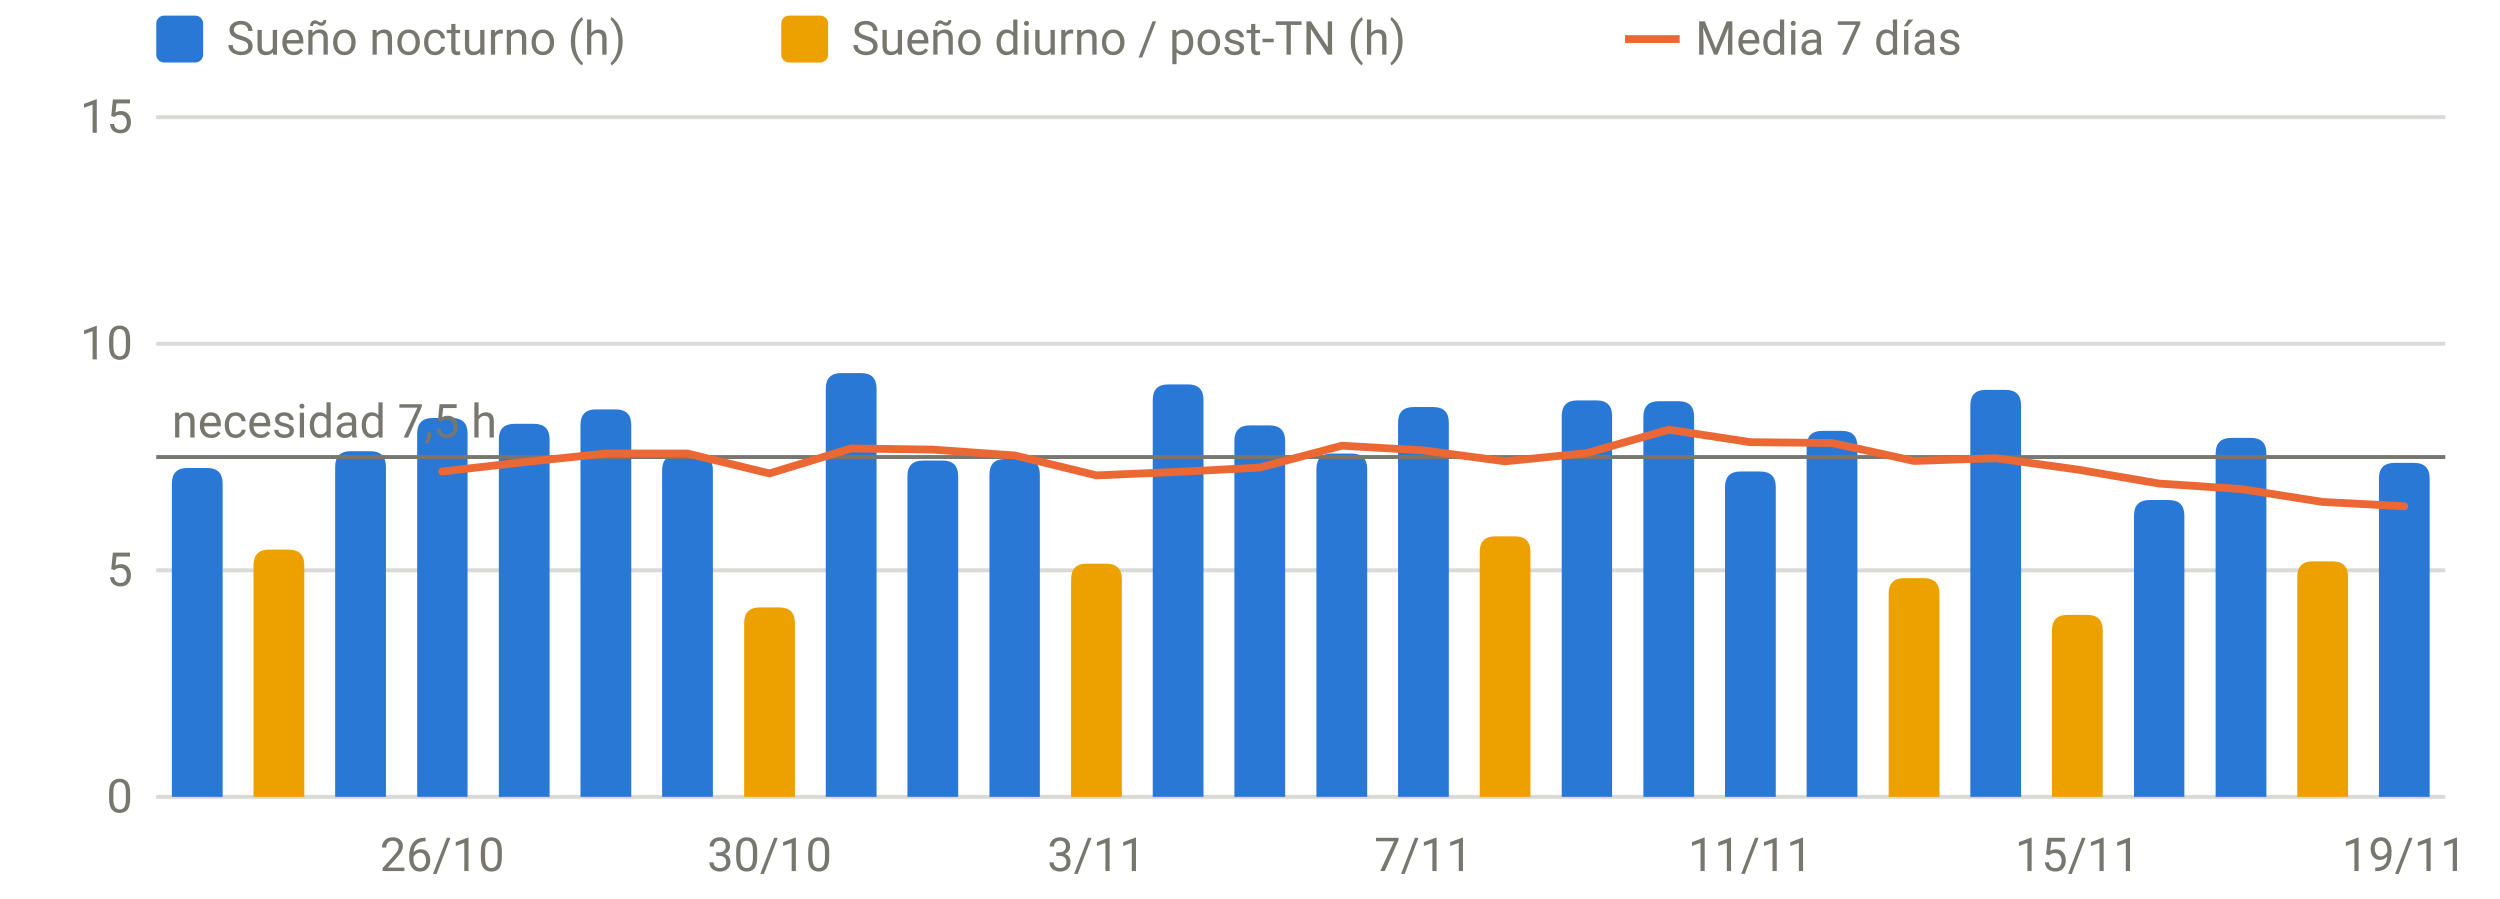
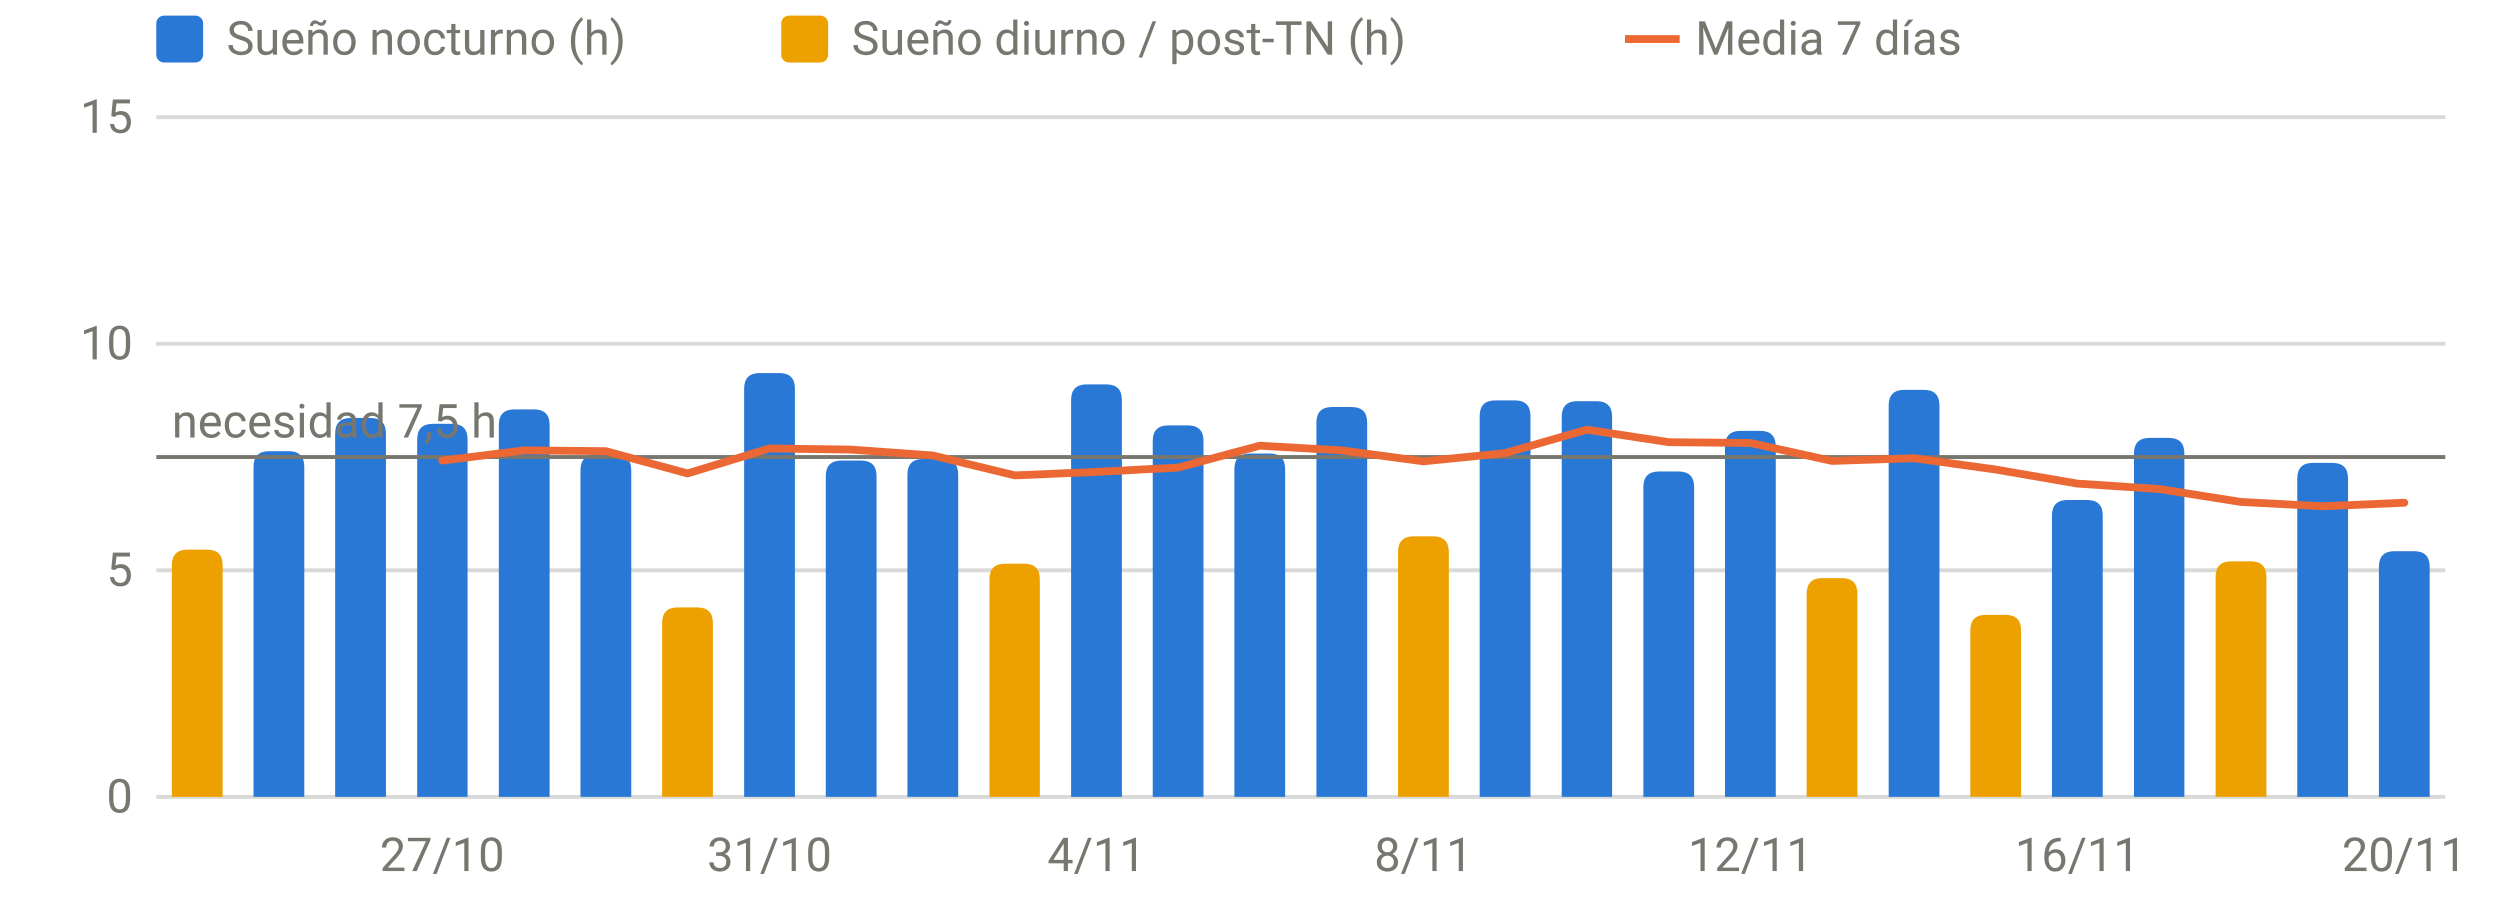
<svg xmlns="http://www.w3.org/2000/svg" viewBox="0 0 640 230" width="640" height="230" role="img" aria-label="Sueño por noche" font-family="system-ui,-apple-system,Segoe UI,Roboto,sans-serif" font-size="12" fill="#77766f">
  <line x1="40" x2="626" y1="204.0" y2="204.0" stroke="rgba(119,118,111,0.28)" stroke-width="1" />
  <text x="34" y="208.0" text-anchor="end">0</text>
  <line x1="40" x2="626" y1="146.0" y2="146.0" stroke="rgba(119,118,111,0.28)" stroke-width="1" />
  <text x="34" y="150.0" text-anchor="end">5</text>
  <line x1="40" x2="626" y1="88.0" y2="88.0" stroke="rgba(119,118,111,0.28)" stroke-width="1" />
  <text x="34" y="92.0" text-anchor="end">10</text>
  <line x1="40" x2="626" y1="30.0" y2="30.0" stroke="rgba(119,118,111,0.28)" stroke-width="1" />
  <text x="34" y="34.0" text-anchor="end">15</text>
-   <text x="113.2" y="223" text-anchor="middle">26/10</text>
-   <text x="197.0" y="223" text-anchor="middle">30/10</text>
-   <text x="280.7" y="223" text-anchor="middle">3/11</text>
-   <text x="364.4" y="223" text-anchor="middle">7/11</text>
-   <text x="448.1" y="223" text-anchor="middle">11/11</text>
-   <text x="531.8" y="223" text-anchor="middle">15/11</text>
-   <text x="615.5" y="223" text-anchor="middle">19/11</text>
-   <path d="M44.0,204.0V123.8Q44.0,119.8 48.0,119.8H53.0Q57.0,119.8 57.0,123.8V204.0Z" fill="#2a78d6" />
-   <path d="M85.8,204.0V119.5Q85.8,115.5 89.8,115.5H94.8Q98.8,115.5 98.8,119.5V204.0Z" fill="#2a78d6" />
-   <path d="M106.8,204.0V111.0Q106.8,107.0 110.8,107.0H115.7Q119.7,107.0 119.7,111.0V204.0Z" fill="#2a78d6" />
-   <path d="M127.7,204.0V112.5Q127.7,108.5 131.7,108.5H136.7Q140.7,108.5 140.7,112.5V204.0Z" fill="#2a78d6" />
-   <path d="M148.6,204.0V108.8Q148.6,104.8 152.6,104.8H157.6Q161.6,104.8 161.6,108.8V204.0Z" fill="#2a78d6" />
-   <path d="M169.5,204.0V120.4Q169.5,116.4 173.5,116.4H178.5Q182.5,116.4 182.5,120.4V204.0Z" fill="#2a78d6" />
-   <path d="M211.4,204.0V99.5Q211.4,95.5 215.4,95.5H220.4Q224.4,95.5 224.4,99.5V204.0Z" fill="#2a78d6" />
-   <path d="M232.3,204.0V121.9Q232.3,117.9 236.3,117.9H241.3Q245.3,117.9 245.3,121.9V204.0Z" fill="#2a78d6" />
-   <path d="M253.3,204.0V121.5Q253.3,117.5 257.3,117.5H262.2Q266.2,117.5 266.2,121.5V204.0Z" fill="#2a78d6" />
-   <path d="M295.1,204.0V102.4Q295.1,98.4 299.1,98.4H304.1Q308.1,98.4 308.1,102.4V204.0Z" fill="#2a78d6" />
-   <path d="M316.0,204.0V112.9Q316.0,108.9 320.0,108.9H325.0Q329.0,108.9 329.0,112.9V204.0Z" fill="#2a78d6" />
-   <path d="M337.0,204.0V120.1Q337.0,116.1 341.0,116.1H346.0Q350.0,116.1 350.0,120.1V204.0Z" fill="#2a78d6" />
-   <path d="M357.9,204.0V108.2Q357.9,104.2 361.9,104.2H366.9Q370.9,104.2 370.9,108.2V204.0Z" fill="#2a78d6" />
-   <path d="M399.8,204.0V106.5Q399.8,102.5 403.8,102.5H408.7Q412.7,102.5 412.7,106.5V204.0Z" fill="#2a78d6" />
-   <path d="M420.7,204.0V106.7Q420.7,102.7 424.7,102.7H429.7Q433.7,102.7 433.7,106.7V204.0Z" fill="#2a78d6" />
-   <path d="M441.6,204.0V124.7Q441.6,120.7 445.6,120.7H450.6Q454.6,120.7 454.6,124.7V204.0Z" fill="#2a78d6" />
-   <path d="M462.5,204.0V114.3Q462.5,110.3 466.5,110.3H471.5Q475.5,110.3 475.5,114.3V204.0Z" fill="#2a78d6" />
-   <path d="M504.4,204.0V103.8Q504.4,99.8 508.4,99.8H513.4Q517.4,99.8 517.4,103.8V204.0Z" fill="#2a78d6" />
-   <path d="M546.3,204.0V132.0Q546.3,128.0 550.3,128.0H555.2Q559.2,128.0 559.2,132.0V204.0Z" fill="#2a78d6" />
-   <path d="M567.2,204.0V116.1Q567.2,112.1 571.2,112.1H576.2Q580.2,112.1 580.2,116.1V204.0Z" fill="#2a78d6" />
-   <path d="M609.0,204.0V122.5Q609.0,118.5 613.0,118.5H618.0Q622.0,118.5 622.0,122.5V204.0Z" fill="#2a78d6" />
-   <path d="M64.9,204.0V144.7Q64.9,140.7 68.9,140.7H73.9Q77.9,140.7 77.9,144.7V204.0Z" fill="#eda100" />
-   <path d="M190.5,204.0V159.5Q190.5,155.5 194.5,155.5H199.5Q203.5,155.5 203.5,159.5V204.0Z" fill="#eda100" />
-   <path d="M274.2,204.0V148.3Q274.2,144.3 278.2,144.3H283.2Q287.2,144.3 287.2,148.3V204.0Z" fill="#eda100" />
-   <path d="M378.8,204.0V141.3Q378.8,137.3 382.8,137.3H387.8Q391.8,137.3 391.8,141.3V204.0Z" fill="#eda100" />
-   <path d="M483.5,204.0V152.0Q483.5,148.0 487.5,148.0H492.5Q496.5,148.0 496.5,152.0V204.0Z" fill="#eda100" />
-   <path d="M525.3,204.0V161.4Q525.3,157.4 529.3,157.4H534.3Q538.3,157.4 538.3,161.4V204.0Z" fill="#eda100" />
-   <path d="M588.1,204.0V147.7Q588.1,143.7 592.1,143.7H597.1Q601.1,143.7 601.1,147.7V204.0Z" fill="#eda100" />
+   <text x="113.2" y="223" text-anchor="middle">27/10</text>
+   <text x="197.0" y="223" text-anchor="middle">31/10</text>
+   <text x="280.7" y="223" text-anchor="middle">4/11</text>
+   <text x="364.4" y="223" text-anchor="middle">8/11</text>
+   <text x="448.1" y="223" text-anchor="middle">12/11</text>
+   <text x="531.8" y="223" text-anchor="middle">16/11</text>
+   <text x="615.5" y="223" text-anchor="middle">20/11</text>
+   <path d="M64.9,204.0V119.5Q64.9,115.5 68.9,115.5H73.9Q77.9,115.5 77.9,119.5V204.0Z" fill="#2a78d6" />
+   <path d="M85.8,204.0V111.0Q85.8,107.0 89.8,107.0H94.8Q98.8,107.0 98.8,111.0V204.0Z" fill="#2a78d6" />
+   <path d="M106.8,204.0V112.5Q106.8,108.5 110.8,108.5H115.7Q119.7,108.5 119.7,112.5V204.0Z" fill="#2a78d6" />
+   <path d="M127.7,204.0V108.8Q127.7,104.8 131.7,104.8H136.7Q140.7,104.8 140.7,108.8V204.0Z" fill="#2a78d6" />
+   <path d="M148.6,204.0V120.4Q148.6,116.4 152.6,116.4H157.6Q161.6,116.4 161.6,120.4V204.0Z" fill="#2a78d6" />
+   <path d="M190.5,204.0V99.5Q190.5,95.5 194.5,95.5H199.5Q203.5,95.5 203.5,99.5V204.0Z" fill="#2a78d6" />
+   <path d="M211.4,204.0V121.9Q211.4,117.9 215.4,117.9H220.4Q224.4,117.9 224.4,121.9V204.0Z" fill="#2a78d6" />
+   <path d="M232.3,204.0V121.5Q232.3,117.5 236.3,117.5H241.3Q245.3,117.5 245.3,121.5V204.0Z" fill="#2a78d6" />
+   <path d="M274.2,204.0V102.4Q274.2,98.4 278.2,98.4H283.2Q287.2,98.4 287.2,102.4V204.0Z" fill="#2a78d6" />
+   <path d="M295.1,204.0V112.9Q295.1,108.9 299.1,108.9H304.1Q308.1,108.9 308.1,112.9V204.0Z" fill="#2a78d6" />
+   <path d="M316.0,204.0V120.1Q316.0,116.1 320.0,116.1H325.0Q329.0,116.1 329.0,120.1V204.0Z" fill="#2a78d6" />
+   <path d="M337.0,204.0V108.2Q337.0,104.2 341.0,104.2H346.0Q350.0,104.2 350.0,108.2V204.0Z" fill="#2a78d6" />
+   <path d="M378.8,204.0V106.5Q378.8,102.5 382.8,102.5H387.8Q391.8,102.5 391.8,106.5V204.0Z" fill="#2a78d6" />
+   <path d="M399.8,204.0V106.7Q399.8,102.7 403.8,102.7H408.7Q412.7,102.7 412.7,106.7V204.0Z" fill="#2a78d6" />
+   <path d="M420.7,204.0V124.7Q420.7,120.7 424.7,120.7H429.7Q433.7,120.7 433.7,124.7V204.0Z" fill="#2a78d6" />
+   <path d="M441.6,204.0V114.3Q441.6,110.3 445.6,110.3H450.6Q454.6,110.3 454.6,114.3V204.0Z" fill="#2a78d6" />
+   <path d="M483.5,204.0V103.8Q483.5,99.8 487.5,99.8H492.5Q496.5,99.8 496.5,103.8V204.0Z" fill="#2a78d6" />
+   <path d="M525.3,204.0V132.0Q525.3,128.0 529.3,128.0H534.3Q538.3,128.0 538.3,132.0V204.0Z" fill="#2a78d6" />
+   <path d="M546.3,204.0V116.1Q546.3,112.1 550.3,112.1H555.2Q559.2,112.1 559.2,116.1V204.0Z" fill="#2a78d6" />
+   <path d="M588.1,204.0V122.5Q588.1,118.5 592.1,118.5H597.1Q601.1,118.5 601.1,122.5V204.0Z" fill="#2a78d6" />
+   <path d="M609.0,204.0V145.1Q609.0,141.1 613.0,141.1H618.0Q622.0,141.1 622.0,145.1V204.0Z" fill="#2a78d6" />
+   <path d="M44.0,204.0V144.7Q44.0,140.7 48.0,140.7H53.0Q57.0,140.7 57.0,144.7V204.0Z" fill="#eda100" />
+   <path d="M169.5,204.0V159.5Q169.5,155.5 173.5,155.5H178.5Q182.5,155.5 182.5,159.5V204.0Z" fill="#eda100" />
+   <path d="M253.3,204.0V148.3Q253.3,144.3 257.3,144.3H262.2Q266.2,144.3 266.2,148.3V204.0Z" fill="#eda100" />
+   <path d="M357.9,204.0V141.3Q357.9,137.3 361.9,137.3H366.9Q370.9,137.3 370.9,141.3V204.0Z" fill="#eda100" />
+   <path d="M462.5,204.0V152.0Q462.5,148.0 466.5,148.0H471.5Q475.5,148.0 475.5,152.0V204.0Z" fill="#eda100" />
+   <path d="M504.4,204.0V161.4Q504.4,157.4 508.4,157.4H513.4Q517.4,157.4 517.4,161.4V204.0Z" fill="#eda100" />
+   <path d="M567.2,204.0V147.7Q567.2,143.7 571.2,143.7H576.2Q580.2,143.7 580.2,147.7V204.0Z" fill="#eda100" />
  <line x1="40" x2="626" y1="117.0" y2="117.0" stroke="#77766f" stroke-width="1" />
  <text x="44" y="112.0" text-anchor="start">necesidad 7,5 h</text>
-   <path d="M113.2,120.7 L134.2,118.3 L155.1,116.1 L176.0,116.1 L197.0,121.2 L217.9,114.8 L238.8,115.1 L259.8,116.6 L280.7,121.7 L301.6,120.8 L322.5,119.7 L343.5,114.1 L364.4,115.3 L385.3,118.1 L406.2,116.0 L427.2,110.0 L448.1,113.2 L469.0,113.4 L490.0,118.0 L510.9,117.3 L531.8,120.2 L552.8,123.8 L573.7,125.2 L594.6,128.5 L615.5,129.6" fill="none" stroke="#eb6834" stroke-width="2" stroke-linejoin="round" stroke-linecap="round" />
+   <path d="M113.2,117.9 L134.2,115.3 L155.1,115.5 L176.0,121.2 L197.0,114.8 L217.9,115.1 L238.8,116.6 L259.8,121.7 L280.7,120.8 L301.6,119.7 L322.5,114.1 L343.5,115.3 L364.4,118.1 L385.3,116.0 L406.2,110.0 L427.2,113.2 L448.1,113.4 L469.0,118.0 L490.0,117.3 L510.9,120.2 L531.8,123.8 L552.8,125.2 L573.7,128.5 L594.6,129.6 L615.5,128.7" fill="none" stroke="#eb6834" stroke-width="2" stroke-linejoin="round" stroke-linecap="round" />
  <rect x="40" y="4" width="12" height="12" rx="2" fill="#2a78d6" />
  <text x="58" y="14">Sueño nocturno (h)</text>
  <rect x="200" y="4" width="12" height="12" rx="2" fill="#eda100" />
  <text x="218" y="14">Sueño diurno / post-TN (h)</text>
  <line x1="416" x2="430" y1="10" y2="10" stroke="#eb6834" stroke-width="2" />
  <text x="434" y="14">Media 7 días</text>
</svg>
